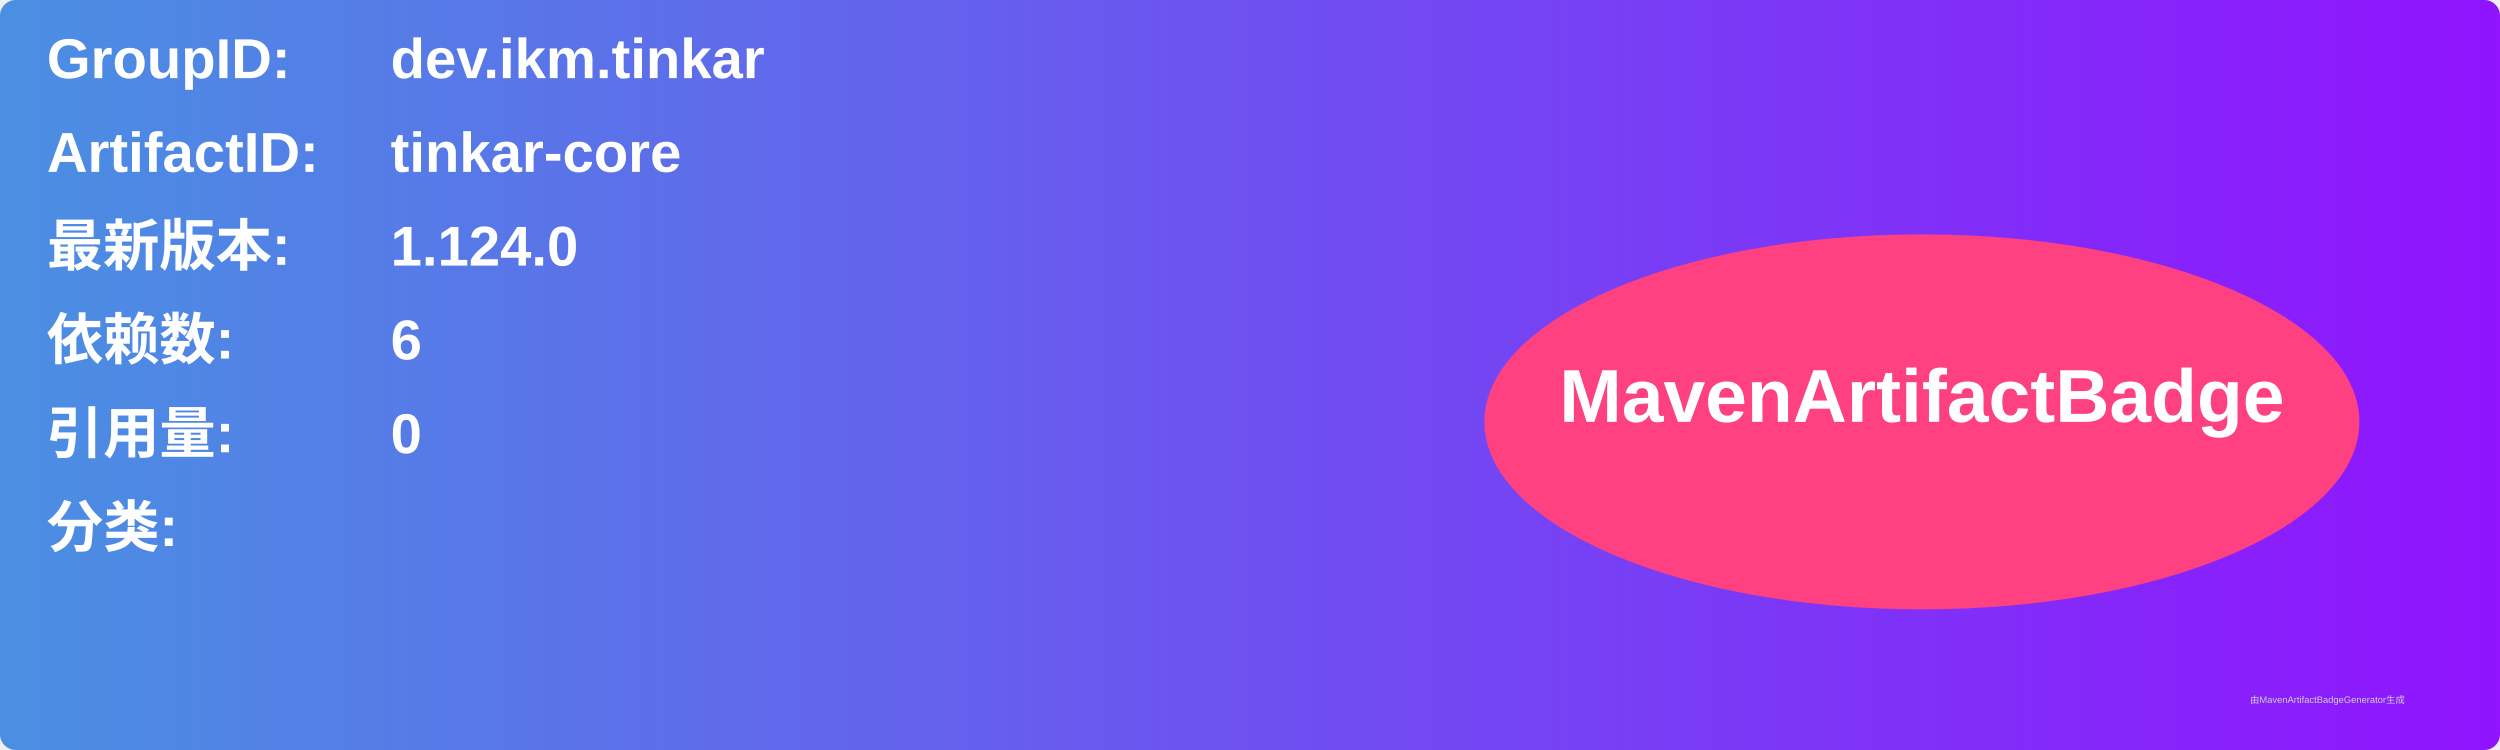
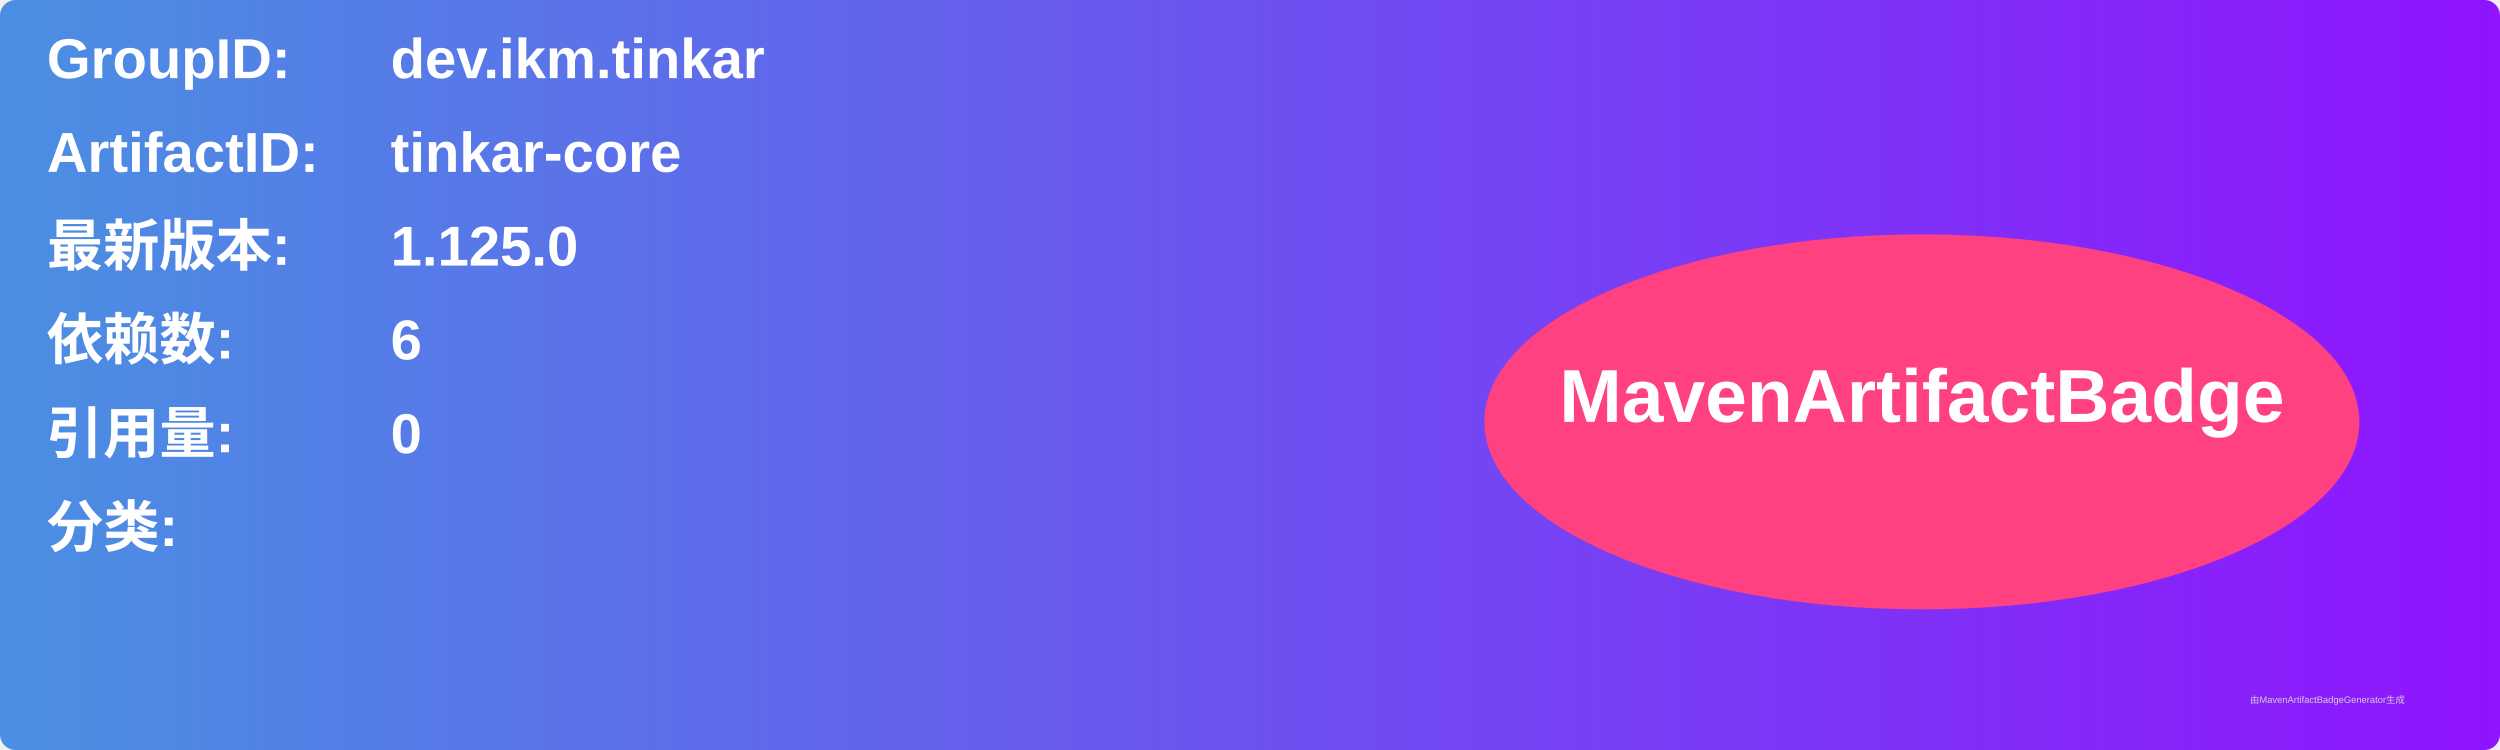
<svg xmlns="http://www.w3.org/2000/svg" width="800" height="240" viewBox="0 0 800 240">
  <linearGradient id="grad" x1="0%" y1="0%" x2="100%" y2="0%">
    <stop offset="0%" stop-color="#4a90e2" />
    <stop offset="100%" stop-color="#9013fe" />
  </linearGradient>
  <rect width="100%" height="100%" rx="5" ry="5" fill="url(#grad)" />
  <g transform="translate(15, 15)">
    <text x="0" y="10" font-family="Arial" font-size="18" fill="white" font-weight="bold" width="260">GroupID:</text>
    <text x="110" y="10" font-family="Arial" font-size="18" fill="white" font-weight="bold" width="460">dev.ikm.tinkar</text>
    <text x="0" y="40" font-family="Arial" font-size="18" fill="white" font-weight="bold" width="260">ArtifactID:</text>
    <text x="110" y="40" font-family="Arial" font-size="18" fill="white" font-weight="bold" width="460">tinkar-core</text>
    <text x="0" y="70" font-family="Arial" font-size="18" fill="white" font-weight="bold">最新版本:</text>
    <text x="110" y="70" font-family="Arial" font-size="18" fill="white" font-weight="bold">
-       <tspan font-weight="bold">1.124.0</tspan>
+       <tspan font-weight="bold">1.125.0</tspan>
    </text>
    <text x="0" y="100" font-family="Arial" font-size="18" fill="white" font-weight="bold">依赖数: </text>
    <text x="110" y="100" font-family="Arial" font-size="18" fill="white">
      <tspan font-weight="bold">6</tspan>
    </text>
    <text x="0" y="130" font-family="Arial" font-size="18" fill="white" font-weight="bold">引用量: </text>
    <text x="110" y="130" font-family="Arial" font-size="18" fill="white">
      <tspan font-weight="bold">0</tspan>
    </text>
    <text x="0" y="160" font-family="Arial" font-size="18" fill="white" font-weight="bold">分类:</text>
    <text x="10" y="190" font-family="Arial" font-size="10" fill="white">
      <tspan font-weight="bold" />
    </text>
    <ellipse cx="600" cy="120" rx="140" ry="60" fill="#ff4081" />
    <text x="600" y="120" text-anchor="middle" font-family="Arial" font-size="24" fill="white" font-weight="bold">MavenArtifactBadge</text>
  </g>
  <text x="720" y="225" font-family="Arial" font-size="3" fill="#d0d0d0">由MavenArtifactBadgeGenerator生成</text>
</svg>
